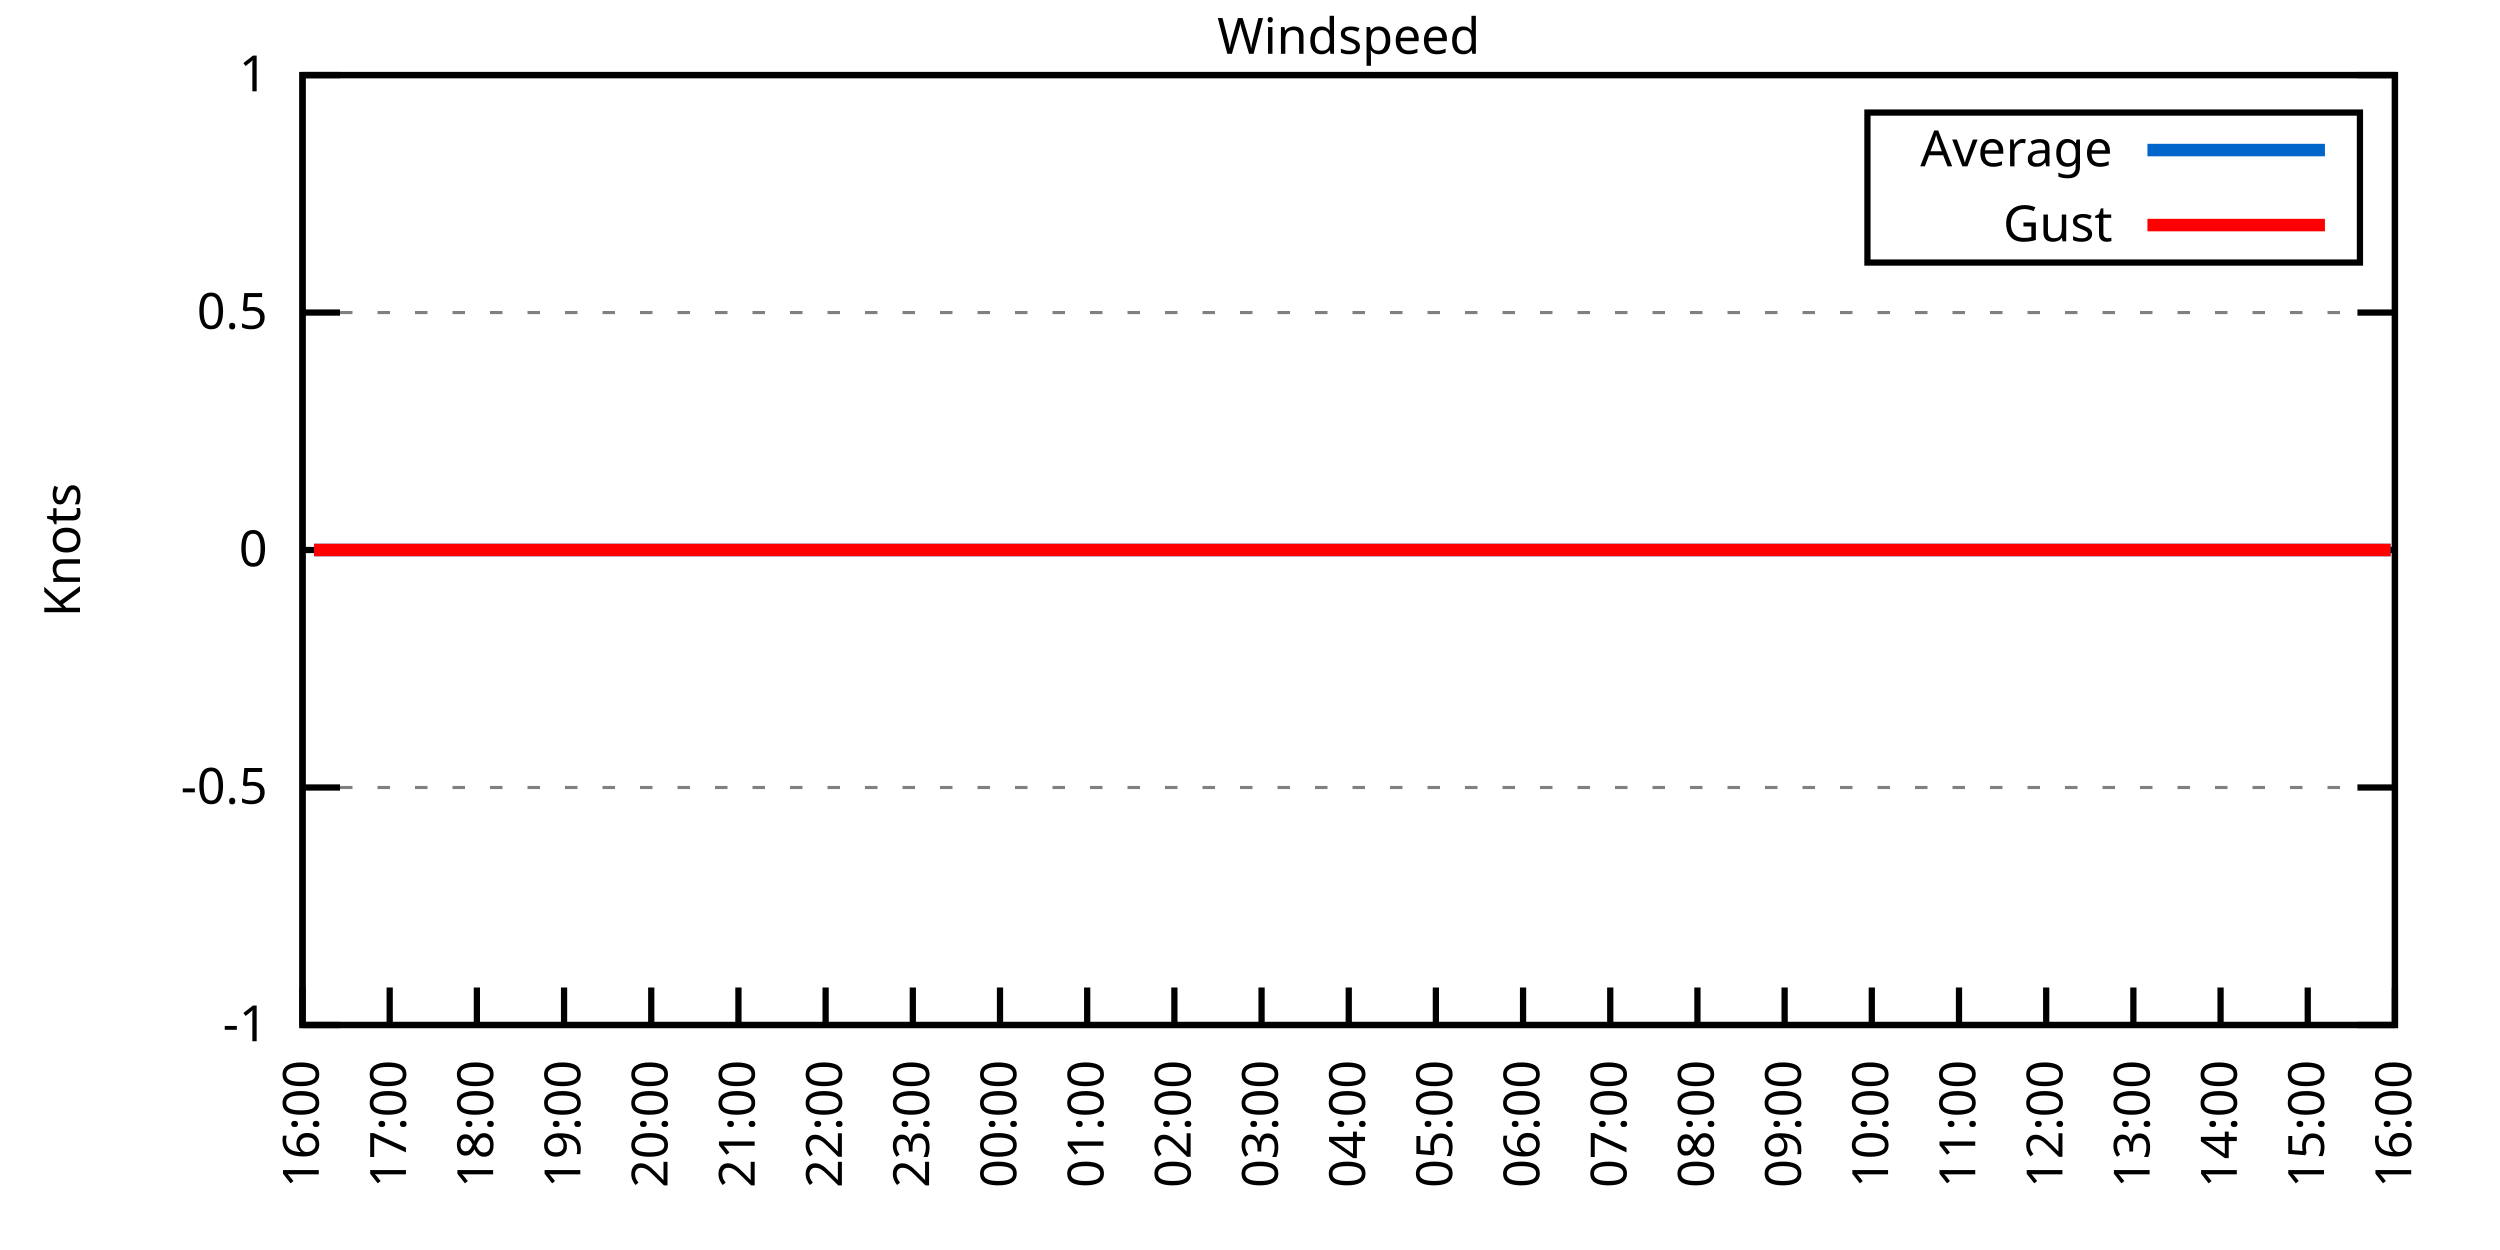
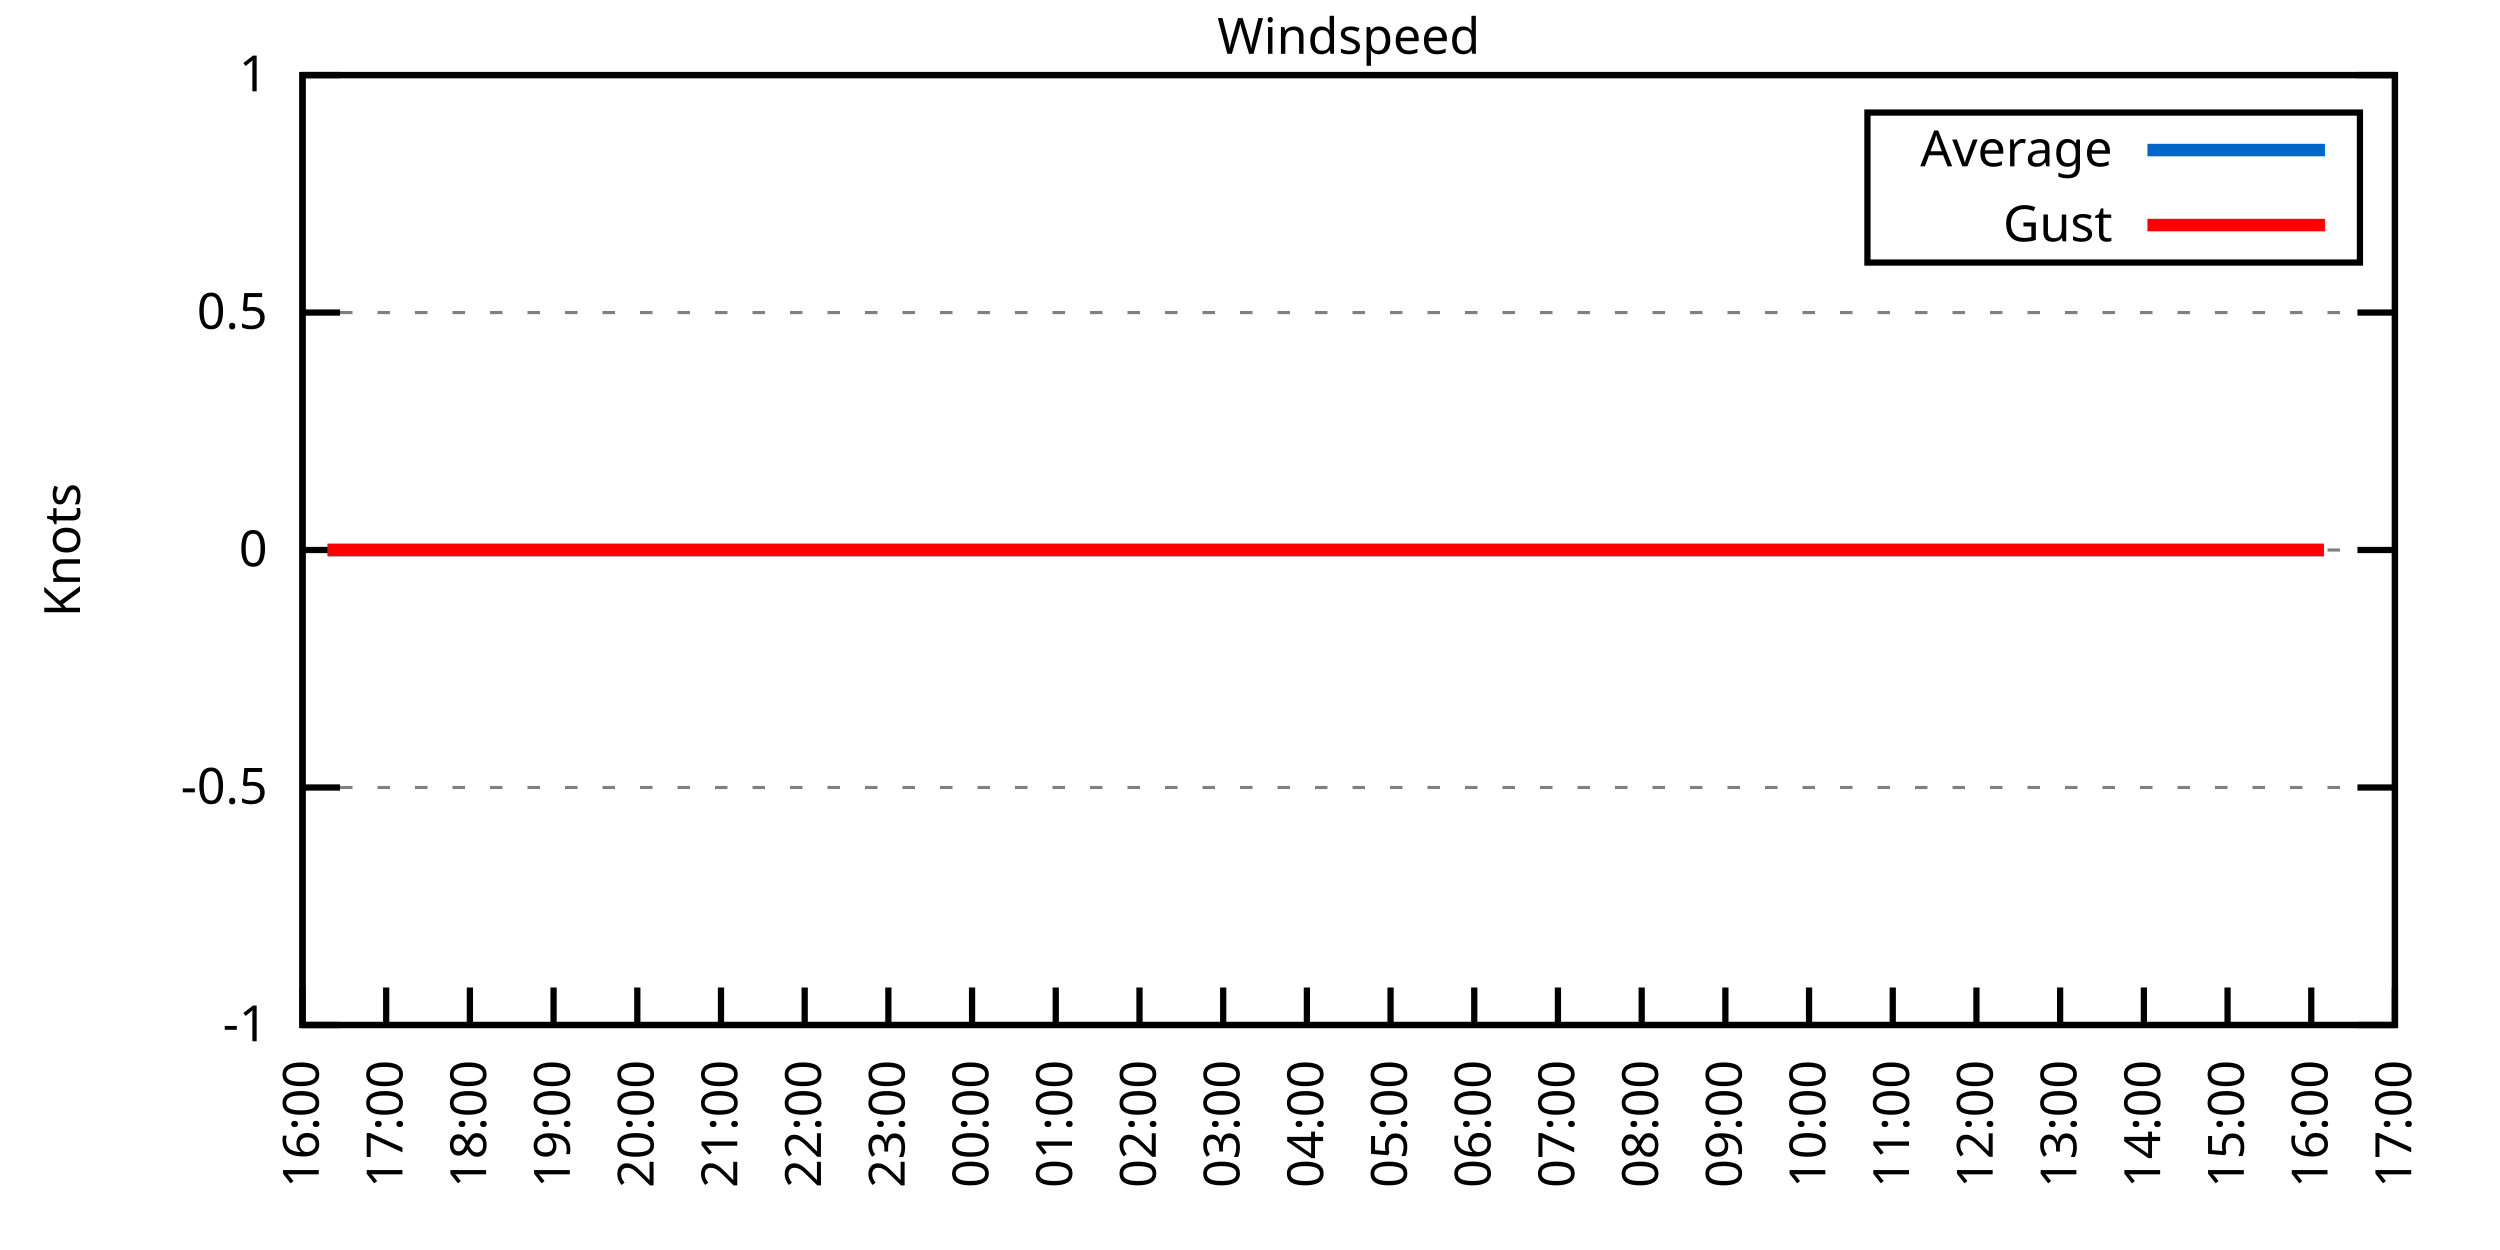
<svg xmlns="http://www.w3.org/2000/svg" xmlns:xlink="http://www.w3.org/1999/xlink" width="400" height="200" viewBox="0 0 400 200">
  <g id="gnuplot_canvas">
    <rect x="0" y="0" width="400" height="200" fill="none" />
    <defs>
      <circle id="gpDot" r="0.5" stroke-width="0.5" stroke="currentColor" />
      <path id="gpPt0" stroke-width="0.333" stroke="currentColor" d="M-1,0 h2 M0,-1 v2" />
      <path id="gpPt1" stroke-width="0.333" stroke="currentColor" d="M-1,-1 L1,1 M1,-1 L-1,1" />
      <path id="gpPt2" stroke-width="0.333" stroke="currentColor" d="M-1,0 L1,0 M0,-1 L0,1 M-1,-1 L1,1 M-1,1 L1,-1" />
      <rect id="gpPt3" stroke-width="0.333" stroke="currentColor" x="-1" y="-1" width="2" height="2" />
      <rect id="gpPt4" stroke-width="0.333" stroke="currentColor" fill="currentColor" x="-1" y="-1" width="2" height="2" />
      <circle id="gpPt5" stroke-width="0.333" stroke="currentColor" cx="0" cy="0" r="1" />
      <use xlink:href="#gpPt5" id="gpPt6" fill="currentColor" stroke="none" />
      <path id="gpPt7" stroke-width="0.333" stroke="currentColor" d="M0,-1.33 L-1.33,0.67 L1.33,0.67 z" />
      <use xlink:href="#gpPt7" id="gpPt8" fill="currentColor" stroke="none" />
      <use xlink:href="#gpPt7" id="gpPt9" stroke="currentColor" transform="rotate(180)" />
      <use xlink:href="#gpPt9" id="gpPt10" fill="currentColor" stroke="none" />
      <use xlink:href="#gpPt3" id="gpPt11" stroke="currentColor" transform="rotate(45)" />
      <use xlink:href="#gpPt11" id="gpPt12" fill="currentColor" stroke="none" />
      <path id="gpPt13" stroke-width="0.333" stroke="currentColor" d="M0,1.330 L1.265,0.411 L0.782,-1.067 L-0.782,-1.076 L-1.265,0.411 z" />
      <use xlink:href="#gpPt13" id="gpPt14" fill="currentColor" stroke="none" />
      <filter id="textbox" filterUnits="objectBoundingBox" x="0" y="0" height="1" width="1">
        <feFlood flood-color="white" flood-opacity="1" result="bgnd" />
        <feComposite in="SourceGraphic" in2="bgnd" operator="atop" />
      </filter>
      <filter id="greybox" filterUnits="objectBoundingBox" x="0" y="0" height="1" width="1">
        <feFlood flood-color="lightgrey" flood-opacity="1" result="grey" />
        <feComposite in="SourceGraphic" in2="grey" operator="atop" />
      </filter>
    </defs>
    <g fill="none" color="white" stroke="currentColor" stroke-width="1.00" stroke-linecap="butt" stroke-linejoin="miter">
</g>
    <g fill="none" color="black" stroke="currentColor" stroke-width="1.00" stroke-linecap="butt" stroke-linejoin="miter">
      <g stroke="none" shape-rendering="crispEdges">
        <polygon fill="rgb(255, 255, 255)" points="48.40,164.00 383.18,164.00 383.18,12.02 48.40,12.02 " />
      </g>
    </g>
    <g fill="none" color="black" stroke="currentColor" stroke-width="1.00" stroke-linecap="butt" stroke-linejoin="miter">
</g>
    <g fill="none" color="black" stroke="black" stroke-width="0.50" stroke-linecap="butt" stroke-linejoin="miter">
</g>
    <g fill="none" color="gray" stroke="currentColor" stroke-width="0.50" stroke-linecap="butt" stroke-linejoin="miter">
      <path stroke="gray" stroke-dasharray="2,4" class="gridline" d="M48.40,164.00 L383.19,164.00  " />
    </g>
    <g fill="none" color="gray" stroke="gray" stroke-width="1.00" stroke-linecap="butt" stroke-linejoin="miter">
</g>
    <g fill="none" color="black" stroke="currentColor" stroke-width="1.00" stroke-linecap="butt" stroke-linejoin="miter">
      <path stroke="black" d="M48.40,164.00 L54.40,164.00 M383.19,164.00 L377.19,164.00  " />
      <g transform="translate(42.80,166.60)" stroke="none" fill="black" font-family="Sans" font-size="8.00" text-anchor="end">
        <text>
          <tspan font-family="Sans">-1</tspan>
        </text>
      </g>
    </g>
    <g fill="none" color="black" stroke="currentColor" stroke-width="1.00" stroke-linecap="butt" stroke-linejoin="miter">
</g>
    <g fill="none" color="black" stroke="black" stroke-width="0.50" stroke-linecap="butt" stroke-linejoin="miter">
</g>
    <g fill="none" color="gray" stroke="currentColor" stroke-width="0.50" stroke-linecap="butt" stroke-linejoin="miter">
      <path stroke="gray" stroke-dasharray="2,4" class="gridline" d="M48.40,126.00 L383.19,126.00  " />
    </g>
    <g fill="none" color="gray" stroke="gray" stroke-width="1.00" stroke-linecap="butt" stroke-linejoin="miter">
</g>
    <g fill="none" color="black" stroke="currentColor" stroke-width="1.00" stroke-linecap="butt" stroke-linejoin="miter">
      <path stroke="black" d="M48.40,126.00 L54.40,126.00 M383.19,126.00 L377.19,126.00  " />
      <g transform="translate(42.80,128.60)" stroke="none" fill="black" font-family="Sans" font-size="8.00" text-anchor="end">
        <text>
          <tspan font-family="Sans">-0.5</tspan>
        </text>
      </g>
    </g>
    <g fill="none" color="black" stroke="currentColor" stroke-width="1.00" stroke-linecap="butt" stroke-linejoin="miter">
</g>
    <g fill="none" color="black" stroke="black" stroke-width="0.50" stroke-linecap="butt" stroke-linejoin="miter">
</g>
    <g fill="none" color="gray" stroke="currentColor" stroke-width="0.50" stroke-linecap="butt" stroke-linejoin="miter">
      <path stroke="gray" stroke-dasharray="2,4" class="gridline" d="M48.40,88.00 L383.19,88.00  " />
    </g>
    <g fill="none" color="gray" stroke="gray" stroke-width="1.00" stroke-linecap="butt" stroke-linejoin="miter">
</g>
    <g fill="none" color="black" stroke="currentColor" stroke-width="1.00" stroke-linecap="butt" stroke-linejoin="miter">
      <path stroke="black" d="M48.40,88.00 L54.40,88.00 M383.19,88.00 L377.19,88.00  " />
      <g transform="translate(42.80,90.60)" stroke="none" fill="black" font-family="Sans" font-size="8.00" text-anchor="end">
        <text>
          <tspan font-family="Sans"> 0</tspan>
        </text>
      </g>
    </g>
    <g fill="none" color="black" stroke="currentColor" stroke-width="1.00" stroke-linecap="butt" stroke-linejoin="miter">
</g>
    <g fill="none" color="black" stroke="black" stroke-width="0.50" stroke-linecap="butt" stroke-linejoin="miter">
</g>
    <g fill="none" color="gray" stroke="currentColor" stroke-width="0.50" stroke-linecap="butt" stroke-linejoin="miter">
      <path stroke="gray" stroke-dasharray="2,4" class="gridline" d="M48.40,50.01 L383.19,50.01  " />
    </g>
    <g fill="none" color="gray" stroke="gray" stroke-width="1.00" stroke-linecap="butt" stroke-linejoin="miter">
</g>
    <g fill="none" color="black" stroke="currentColor" stroke-width="1.00" stroke-linecap="butt" stroke-linejoin="miter">
      <path stroke="black" d="M48.40,50.01 L54.40,50.01 M383.19,50.01 L377.19,50.01  " />
      <g transform="translate(42.80,52.61)" stroke="none" fill="black" font-family="Sans" font-size="8.00" text-anchor="end">
        <text>
          <tspan font-family="Sans"> 0.5</tspan>
        </text>
      </g>
    </g>
    <g fill="none" color="black" stroke="currentColor" stroke-width="1.00" stroke-linecap="butt" stroke-linejoin="miter">
</g>
    <g fill="none" color="black" stroke="black" stroke-width="0.50" stroke-linecap="butt" stroke-linejoin="miter">
</g>
    <g fill="none" color="gray" stroke="currentColor" stroke-width="0.50" stroke-linecap="butt" stroke-linejoin="miter">
      <path stroke="gray" stroke-dasharray="2,4" class="gridline" d="M48.40,12.01 L383.19,12.01  " />
    </g>
    <g fill="none" color="gray" stroke="gray" stroke-width="1.00" stroke-linecap="butt" stroke-linejoin="miter">
</g>
    <g fill="none" color="black" stroke="currentColor" stroke-width="1.00" stroke-linecap="butt" stroke-linejoin="miter">
      <path stroke="black" d="M48.40,12.01 L54.40,12.01 M383.19,12.01 L377.19,12.01  " />
      <g transform="translate(42.80,14.61)" stroke="none" fill="black" font-family="Sans" font-size="8.00" text-anchor="end">
        <text>
          <tspan font-family="Sans"> 1</tspan>
        </text>
      </g>
    </g>
    <g fill="none" color="black" stroke="currentColor" stroke-width="1.00" stroke-linecap="butt" stroke-linejoin="miter">
      <path stroke="black" d="M48.40,164.00 L48.40,158.00  " />
      <g transform="translate(51.00,169.60) rotate(270.00)" stroke="none" fill="black" font-family="Sans" font-size="8.00" text-anchor="end">
        <text>
          <tspan font-family="Sans">16:00</tspan>
        </text>
      </g>
    </g>
    <g fill="none" color="black" stroke="currentColor" stroke-width="1.00" stroke-linecap="butt" stroke-linejoin="miter">
-       <path stroke="black" d="M62.35,164.00 L62.35,158.00  " />
-       <g transform="translate(64.95,169.60) rotate(270.00)" stroke="none" fill="black" font-family="Sans" font-size="8.00" text-anchor="end">
+       <path stroke="black" d="M61.79,164.00 L61.79,158.00  " />
+       <g transform="translate(64.39,169.60) rotate(270.00)" stroke="none" fill="black" font-family="Sans" font-size="8.00" text-anchor="end">
        <text>
          <tspan font-family="Sans">17:00</tspan>
        </text>
      </g>
    </g>
    <g fill="none" color="black" stroke="currentColor" stroke-width="1.00" stroke-linecap="butt" stroke-linejoin="miter">
-       <path stroke="black" d="M76.30,164.00 L76.30,158.00  " />
-       <g transform="translate(78.90,169.60) rotate(270.00)" stroke="none" fill="black" font-family="Sans" font-size="8.00" text-anchor="end">
+       <path stroke="black" d="M75.18,164.00 L75.18,158.00  " />
+       <g transform="translate(77.78,169.60) rotate(270.00)" stroke="none" fill="black" font-family="Sans" font-size="8.00" text-anchor="end">
        <text>
          <tspan font-family="Sans">18:00</tspan>
        </text>
      </g>
    </g>
    <g fill="none" color="black" stroke="currentColor" stroke-width="1.00" stroke-linecap="butt" stroke-linejoin="miter">
-       <path stroke="black" d="M90.25,164.00 L90.25,158.00  " />
-       <g transform="translate(92.85,169.60) rotate(270.00)" stroke="none" fill="black" font-family="Sans" font-size="8.00" text-anchor="end">
+       <path stroke="black" d="M88.57,164.00 L88.57,158.00  " />
+       <g transform="translate(91.17,169.60) rotate(270.00)" stroke="none" fill="black" font-family="Sans" font-size="8.00" text-anchor="end">
        <text>
          <tspan font-family="Sans">19:00</tspan>
        </text>
      </g>
    </g>
    <g fill="none" color="black" stroke="currentColor" stroke-width="1.00" stroke-linecap="butt" stroke-linejoin="miter">
-       <path stroke="black" d="M104.20,164.00 L104.20,158.00  " />
-       <g transform="translate(106.80,169.60) rotate(270.00)" stroke="none" fill="black" font-family="Sans" font-size="8.00" text-anchor="end">
+       <path stroke="black" d="M101.97,164.00 L101.97,158.00  " />
+       <g transform="translate(104.57,169.60) rotate(270.00)" stroke="none" fill="black" font-family="Sans" font-size="8.00" text-anchor="end">
        <text>
          <tspan font-family="Sans">20:00</tspan>
        </text>
      </g>
    </g>
    <g fill="none" color="black" stroke="currentColor" stroke-width="1.00" stroke-linecap="butt" stroke-linejoin="miter">
-       <path stroke="black" d="M118.15,164.00 L118.15,158.00  " />
-       <g transform="translate(120.75,169.60) rotate(270.00)" stroke="none" fill="black" font-family="Sans" font-size="8.00" text-anchor="end">
+       <path stroke="black" d="M115.36,164.00 L115.36,158.00  " />
+       <g transform="translate(117.96,169.60) rotate(270.00)" stroke="none" fill="black" font-family="Sans" font-size="8.00" text-anchor="end">
        <text>
          <tspan font-family="Sans">21:00</tspan>
        </text>
      </g>
    </g>
    <g fill="none" color="black" stroke="currentColor" stroke-width="1.00" stroke-linecap="butt" stroke-linejoin="miter">
-       <path stroke="black" d="M132.10,164.00 L132.10,158.00  " />
-       <g transform="translate(134.70,169.60) rotate(270.00)" stroke="none" fill="black" font-family="Sans" font-size="8.00" text-anchor="end">
+       <path stroke="black" d="M128.75,164.00 L128.75,158.00  " />
+       <g transform="translate(131.35,169.60) rotate(270.00)" stroke="none" fill="black" font-family="Sans" font-size="8.00" text-anchor="end">
        <text>
          <tspan font-family="Sans">22:00</tspan>
        </text>
      </g>
    </g>
    <g fill="none" color="black" stroke="currentColor" stroke-width="1.00" stroke-linecap="butt" stroke-linejoin="miter">
-       <path stroke="black" d="M146.05,164.00 L146.05,158.00  " />
-       <g transform="translate(148.65,169.60) rotate(270.00)" stroke="none" fill="black" font-family="Sans" font-size="8.00" text-anchor="end">
+       <path stroke="black" d="M142.14,164.00 L142.14,158.00  " />
+       <g transform="translate(144.74,169.60) rotate(270.00)" stroke="none" fill="black" font-family="Sans" font-size="8.00" text-anchor="end">
        <text>
          <tspan font-family="Sans">23:00</tspan>
        </text>
      </g>
    </g>
    <g fill="none" color="black" stroke="currentColor" stroke-width="1.00" stroke-linecap="butt" stroke-linejoin="miter">
-       <path stroke="black" d="M160.00,164.00 L160.00,158.00  " />
-       <g transform="translate(162.60,169.60) rotate(270.00)" stroke="none" fill="black" font-family="Sans" font-size="8.00" text-anchor="end">
+       <path stroke="black" d="M155.53,164.00 L155.53,158.00  " />
+       <g transform="translate(158.13,169.60) rotate(270.00)" stroke="none" fill="black" font-family="Sans" font-size="8.00" text-anchor="end">
        <text>
          <tspan font-family="Sans">00:00</tspan>
        </text>
      </g>
    </g>
    <g fill="none" color="black" stroke="currentColor" stroke-width="1.00" stroke-linecap="butt" stroke-linejoin="miter">
-       <path stroke="black" d="M173.95,164.00 L173.95,158.00  " />
-       <g transform="translate(176.55,169.60) rotate(270.00)" stroke="none" fill="black" font-family="Sans" font-size="8.00" text-anchor="end">
+       <path stroke="black" d="M168.92,164.00 L168.92,158.00  " />
+       <g transform="translate(171.52,169.60) rotate(270.00)" stroke="none" fill="black" font-family="Sans" font-size="8.00" text-anchor="end">
        <text>
          <tspan font-family="Sans">01:00</tspan>
        </text>
      </g>
    </g>
    <g fill="none" color="black" stroke="currentColor" stroke-width="1.00" stroke-linecap="butt" stroke-linejoin="miter">
-       <path stroke="black" d="M187.90,164.00 L187.90,158.00  " />
-       <g transform="translate(190.50,169.60) rotate(270.00)" stroke="none" fill="black" font-family="Sans" font-size="8.00" text-anchor="end">
+       <path stroke="black" d="M182.32,164.00 L182.32,158.00  " />
+       <g transform="translate(184.92,169.60) rotate(270.00)" stroke="none" fill="black" font-family="Sans" font-size="8.00" text-anchor="end">
        <text>
          <tspan font-family="Sans">02:00</tspan>
        </text>
      </g>
    </g>
    <g fill="none" color="black" stroke="currentColor" stroke-width="1.00" stroke-linecap="butt" stroke-linejoin="miter">
-       <path stroke="black" d="M201.85,164.00 L201.85,158.00  " />
-       <g transform="translate(204.45,169.60) rotate(270.00)" stroke="none" fill="black" font-family="Sans" font-size="8.00" text-anchor="end">
+       <path stroke="black" d="M195.71,164.00 L195.71,158.00  " />
+       <g transform="translate(198.31,169.60) rotate(270.00)" stroke="none" fill="black" font-family="Sans" font-size="8.00" text-anchor="end">
        <text>
          <tspan font-family="Sans">03:00</tspan>
        </text>
      </g>
    </g>
    <g fill="none" color="black" stroke="currentColor" stroke-width="1.00" stroke-linecap="butt" stroke-linejoin="miter">
-       <path stroke="black" d="M215.80,164.00 L215.80,158.00  " />
-       <g transform="translate(218.40,169.60) rotate(270.00)" stroke="none" fill="black" font-family="Sans" font-size="8.00" text-anchor="end">
+       <path stroke="black" d="M209.10,164.00 L209.10,158.00  " />
+       <g transform="translate(211.70,169.60) rotate(270.00)" stroke="none" fill="black" font-family="Sans" font-size="8.00" text-anchor="end">
        <text>
          <tspan font-family="Sans">04:00</tspan>
        </text>
      </g>
    </g>
    <g fill="none" color="black" stroke="currentColor" stroke-width="1.00" stroke-linecap="butt" stroke-linejoin="miter">
-       <path stroke="black" d="M229.74,164.00 L229.74,158.00  " />
-       <g transform="translate(232.34,169.60) rotate(270.00)" stroke="none" fill="black" font-family="Sans" font-size="8.00" text-anchor="end">
+       <path stroke="black" d="M222.49,164.00 L222.49,158.00  " />
+       <g transform="translate(225.09,169.60) rotate(270.00)" stroke="none" fill="black" font-family="Sans" font-size="8.00" text-anchor="end">
        <text>
          <tspan font-family="Sans">05:00</tspan>
        </text>
      </g>
    </g>
    <g fill="none" color="black" stroke="currentColor" stroke-width="1.00" stroke-linecap="butt" stroke-linejoin="miter">
-       <path stroke="black" d="M243.69,164.00 L243.69,158.00  " />
-       <g transform="translate(246.29,169.60) rotate(270.00)" stroke="none" fill="black" font-family="Sans" font-size="8.00" text-anchor="end">
+       <path stroke="black" d="M235.88,164.00 L235.88,158.00  " />
+       <g transform="translate(238.48,169.60) rotate(270.00)" stroke="none" fill="black" font-family="Sans" font-size="8.00" text-anchor="end">
        <text>
          <tspan font-family="Sans">06:00</tspan>
        </text>
      </g>
    </g>
    <g fill="none" color="black" stroke="currentColor" stroke-width="1.00" stroke-linecap="butt" stroke-linejoin="miter">
-       <path stroke="black" d="M257.64,164.00 L257.64,158.00  " />
-       <g transform="translate(260.24,169.60) rotate(270.00)" stroke="none" fill="black" font-family="Sans" font-size="8.00" text-anchor="end">
+       <path stroke="black" d="M249.27,164.00 L249.27,158.00  " />
+       <g transform="translate(251.87,169.60) rotate(270.00)" stroke="none" fill="black" font-family="Sans" font-size="8.00" text-anchor="end">
        <text>
          <tspan font-family="Sans">07:00</tspan>
        </text>
      </g>
    </g>
    <g fill="none" color="black" stroke="currentColor" stroke-width="1.00" stroke-linecap="butt" stroke-linejoin="miter">
-       <path stroke="black" d="M271.59,164.00 L271.59,158.00  " />
-       <g transform="translate(274.19,169.60) rotate(270.00)" stroke="none" fill="black" font-family="Sans" font-size="8.00" text-anchor="end">
+       <path stroke="black" d="M262.67,164.00 L262.67,158.00  " />
+       <g transform="translate(265.27,169.60) rotate(270.00)" stroke="none" fill="black" font-family="Sans" font-size="8.00" text-anchor="end">
        <text>
          <tspan font-family="Sans">08:00</tspan>
        </text>
      </g>
    </g>
    <g fill="none" color="black" stroke="currentColor" stroke-width="1.00" stroke-linecap="butt" stroke-linejoin="miter">
-       <path stroke="black" d="M285.54,164.00 L285.54,158.00  " />
-       <g transform="translate(288.14,169.60) rotate(270.00)" stroke="none" fill="black" font-family="Sans" font-size="8.00" text-anchor="end">
+       <path stroke="black" d="M276.06,164.00 L276.06,158.00  " />
+       <g transform="translate(278.66,169.60) rotate(270.00)" stroke="none" fill="black" font-family="Sans" font-size="8.00" text-anchor="end">
        <text>
          <tspan font-family="Sans">09:00</tspan>
        </text>
      </g>
    </g>
    <g fill="none" color="black" stroke="currentColor" stroke-width="1.00" stroke-linecap="butt" stroke-linejoin="miter">
-       <path stroke="black" d="M299.49,164.00 L299.49,158.00  " />
-       <g transform="translate(302.09,169.60) rotate(270.00)" stroke="none" fill="black" font-family="Sans" font-size="8.00" text-anchor="end">
+       <path stroke="black" d="M289.45,164.00 L289.45,158.00  " />
+       <g transform="translate(292.05,169.60) rotate(270.00)" stroke="none" fill="black" font-family="Sans" font-size="8.00" text-anchor="end">
        <text>
          <tspan font-family="Sans">10:00</tspan>
        </text>
      </g>
    </g>
    <g fill="none" color="black" stroke="currentColor" stroke-width="1.00" stroke-linecap="butt" stroke-linejoin="miter">
-       <path stroke="black" d="M313.44,164.00 L313.44,158.00  " />
-       <g transform="translate(316.04,169.60) rotate(270.00)" stroke="none" fill="black" font-family="Sans" font-size="8.00" text-anchor="end">
+       <path stroke="black" d="M302.84,164.00 L302.84,158.00  " />
+       <g transform="translate(305.44,169.60) rotate(270.00)" stroke="none" fill="black" font-family="Sans" font-size="8.00" text-anchor="end">
        <text>
          <tspan font-family="Sans">11:00</tspan>
        </text>
      </g>
    </g>
    <g fill="none" color="black" stroke="currentColor" stroke-width="1.00" stroke-linecap="butt" stroke-linejoin="miter">
-       <path stroke="black" d="M327.39,164.00 L327.39,158.00  " />
-       <g transform="translate(329.99,169.60) rotate(270.00)" stroke="none" fill="black" font-family="Sans" font-size="8.00" text-anchor="end">
+       <path stroke="black" d="M316.23,164.00 L316.23,158.00  " />
+       <g transform="translate(318.83,169.60) rotate(270.00)" stroke="none" fill="black" font-family="Sans" font-size="8.00" text-anchor="end">
        <text>
          <tspan font-family="Sans">12:00</tspan>
        </text>
      </g>
    </g>
    <g fill="none" color="black" stroke="currentColor" stroke-width="1.00" stroke-linecap="butt" stroke-linejoin="miter">
-       <path stroke="black" d="M341.34,164.00 L341.34,158.00  " />
-       <g transform="translate(343.94,169.60) rotate(270.00)" stroke="none" fill="black" font-family="Sans" font-size="8.00" text-anchor="end">
+       <path stroke="black" d="M329.62,164.00 L329.62,158.00  " />
+       <g transform="translate(332.22,169.60) rotate(270.00)" stroke="none" fill="black" font-family="Sans" font-size="8.00" text-anchor="end">
        <text>
          <tspan font-family="Sans">13:00</tspan>
        </text>
      </g>
    </g>
    <g fill="none" color="black" stroke="currentColor" stroke-width="1.00" stroke-linecap="butt" stroke-linejoin="miter">
-       <path stroke="black" d="M355.29,164.00 L355.29,158.00  " />
-       <g transform="translate(357.89,169.60) rotate(270.00)" stroke="none" fill="black" font-family="Sans" font-size="8.00" text-anchor="end">
+       <path stroke="black" d="M343.02,164.00 L343.02,158.00  " />
+       <g transform="translate(345.62,169.60) rotate(270.00)" stroke="none" fill="black" font-family="Sans" font-size="8.00" text-anchor="end">
        <text>
          <tspan font-family="Sans">14:00</tspan>
        </text>
      </g>
    </g>
    <g fill="none" color="black" stroke="currentColor" stroke-width="1.00" stroke-linecap="butt" stroke-linejoin="miter">
-       <path stroke="black" d="M369.24,164.00 L369.24,158.00  " />
-       <g transform="translate(371.84,169.60) rotate(270.00)" stroke="none" fill="black" font-family="Sans" font-size="8.00" text-anchor="end">
+       <path stroke="black" d="M356.41,164.00 L356.41,158.00  " />
+       <g transform="translate(359.01,169.60) rotate(270.00)" stroke="none" fill="black" font-family="Sans" font-size="8.00" text-anchor="end">
        <text>
          <tspan font-family="Sans">15:00</tspan>
+         </text>
+       </g>
+     </g>
+     <g fill="none" color="black" stroke="currentColor" stroke-width="1.00" stroke-linecap="butt" stroke-linejoin="miter">
+       <path stroke="black" d="M369.80,164.00 L369.80,158.00  " />
+       <g transform="translate(372.40,169.60) rotate(270.00)" stroke="none" fill="black" font-family="Sans" font-size="8.00" text-anchor="end">
+         <text>
+           <tspan font-family="Sans">16:00</tspan>
        </text>
      </g>
    </g>
    <g fill="none" color="black" stroke="currentColor" stroke-width="1.00" stroke-linecap="butt" stroke-linejoin="miter">
      <path stroke="black" d="M383.19,164.00 L383.19,158.00  " />
      <g transform="translate(385.79,169.60) rotate(270.00)" stroke="none" fill="black" font-family="Sans" font-size="8.00" text-anchor="end">
        <text>
-           <tspan font-family="Sans">16:00</tspan>
+           <tspan font-family="Sans">17:00</tspan>
        </text>
      </g>
    </g>
    <g fill="none" color="black" stroke="currentColor" stroke-width="1.00" stroke-linecap="butt" stroke-linejoin="miter">
</g>
    <g fill="none" color="black" stroke="currentColor" stroke-width="1.00" stroke-linecap="butt" stroke-linejoin="miter">
      <path stroke="black" d="M48.40,12.01 L48.40,164.00 L383.19,164.00 L383.19,12.01 L48.40,12.01 Z  " />
    </g>
    <g fill="none" color="black" stroke="currentColor" stroke-width="1.00" stroke-linecap="butt" stroke-linejoin="miter">
</g>
    <g fill="none" color="black" stroke="currentColor" stroke-width="1.00" stroke-linecap="butt" stroke-linejoin="miter">
      <path stroke="black" d="M298.79,42.01 L298.79,18.01 L377.59,18.01 L377.59,42.01 L298.79,42.01 Z  " />
    </g>
    <g id="Windspeed_plot_1">
      <g fill="none" color="white" stroke="black" stroke-width="2.00" stroke-linecap="butt" stroke-linejoin="miter">
</g>
      <g fill="none" color="black" stroke="currentColor" stroke-width="2.00" stroke-linecap="butt" stroke-linejoin="miter">
        <g transform="translate(337.99,26.61)" stroke="none" fill="black" font-family="Sans" font-size="8.00" text-anchor="end">
          <text>
            <tspan font-family="Sans">Average</tspan>
          </text>
        </g>
      </g>
      <g fill="none" color="black" stroke="currentColor" stroke-width="2.00" stroke-linecap="butt" stroke-linejoin="miter">
-         <path stroke="rgb(  0, 102, 204)" d="M343.59,24.01 L371.99,24.01 M50.26,88.00 L52.58,88.00 L55.14,88.00 L57.23,88.00 L59.56,88.00 L61.88,88.00   L64.44,88.00 L66.53,88.00 L69.09,88.00 L71.42,88.00 L73.74,88.00 L75.83,88.00 L78.39,88.00 L80.48,88.00   L83.04,88.00 L85.13,88.00 L87.69,88.00 L90.02,88.00 L92.11,88.00 L94.43,88.00 L96.76,88.00 L99.32,88.00   L101.64,88.00 L103.73,88.00 L106.06,88.00 L108.62,88.00 L110.71,88.00 L113.27,88.00 L115.59,88.00 L117.68,88.00   L120.24,88.00 L122.57,88.00 L124.66,88.00 L126.98,88.00 L129.54,88.00 L131.63,88.00 L133.96,88.00 L136.05,88.00   L138.61,88.00 L141.16,88.00 L143.26,88.00 L145.58,88.00 L148.14,88.00 L150.46,88.00 L152.79,88.00 L155.11,88.00   L157.44,88.00 L159.53,88.00 L162.09,88.00 L164.18,88.00 L166.74,88.00 L169.06,88.00 L171.39,88.00 L173.71,88.00   L175.57,88.00 L178.36,88.00 L180.69,88.00 L182.78,88.00 L185.11,88.00 L187.43,88.00 L189.99,88.00 L192.31,88.00   L194.41,88.00 L196.73,88.00 L199.29,88.00 L201.61,88.00 L203.71,88.00 L206.26,88.00 L208.36,88.00 L210.91,88.00   L213.01,88.00 L215.33,88.00 L217.65,88.00 L220.21,88.00 L222.30,88.00 L224.86,88.00 L227.19,88.00 L229.51,88.00   L231.84,88.00 L233.93,88.00 L236.49,88.00 L238.81,88.00 L241.14,88.00 L243.46,88.00 L245.55,88.00 L248.11,88.00   L250.44,88.00 L252.53,88.00 L254.85,88.00 L257.41,88.00 L259.50,88.00 L262.06,88.00 L264.15,88.00 L266.71,88.00   L268.80,88.00 L271.13,88.00 L273.45,88.00 L276.01,88.00 L277.87,88.00 L280.66,88.00 L282.99,88.00 L285.31,88.00   L287.40,88.00 L289.96,88.00 L292.29,88.00 L294.61,88.00 L296.94,88.00 L299.03,88.00 L301.58,88.00 L303.68,88.00   L306.23,88.00 L308.56,88.00 L310.88,88.00 L313.21,88.00 L315.30,88.00 L317.63,88.00 L320.18,88.00 L322.28,88.00   L324.83,88.00 L326.93,88.00 L329.48,88.00 L331.34,88.00 L333.90,88.00 L336.23,88.00 L338.32,88.00 L340.88,88.00   L343.43,88.00 L345.76,88.00 L347.62,88.00 L350.18,88.00 L352.27,88.00 L354.83,88.00 L357.38,88.00 L359.48,88.00   L362.03,88.00 L364.13,88.00 L366.68,88.00 L369.01,88.00 L371.10,88.00 L373.66,88.00 L375.98,88.00 L377.84,88.00   L380.63,88.00 L382.49,88.00  " />
+         <path stroke="rgb(  0, 102, 204)" d="M343.59,24.01 L371.99,24.01 M52.42,88.00 L54.87,88.00 L56.88,88.00 L59.11,88.00 L61.35,88.00 L63.80,88.00   L65.81,88.00 L68.26,88.00 L70.50,88.00 L72.73,88.00 L74.74,88.00 L77.19,88.00 L79.20,88.00 L81.66,88.00   L83.66,88.00 L86.12,88.00 L88.35,88.00 L90.36,88.00 L92.59,88.00 L94.82,88.00 L97.28,88.00 L99.51,88.00   L101.52,88.00 L103.75,88.00 L106.21,88.00 L108.22,88.00 L110.67,88.00 L112.90,88.00 L114.91,88.00 L117.37,88.00   L119.60,88.00 L121.61,88.00 L123.84,88.00 L126.29,88.00 L128.30,88.00 L130.54,88.00 L132.54,88.00 L135.00,88.00   L137.45,88.00 L139.46,88.00 L141.69,88.00 L144.15,88.00 L146.38,88.00 L148.61,88.00 L150.85,88.00 L153.08,88.00   L155.09,88.00 L157.54,88.00 L159.55,88.00 L162.01,88.00 L164.24,88.00 L166.47,88.00 L168.70,88.00 L170.49,88.00   L173.17,88.00 L175.40,88.00 L177.41,88.00 L179.64,88.00 L181.87,88.00 L184.32,88.00 L186.56,88.00 L188.57,88.00   L190.80,88.00 L193.25,88.00 L195.48,88.00 L197.49,88.00 L199.95,88.00 L201.96,88.00 L204.41,88.00 L206.42,88.00   L208.65,88.00 L210.88,88.00 L213.34,88.00 L215.35,88.00 L217.80,88.00 L220.04,88.00 L222.27,88.00 L224.50,88.00   L226.51,88.00 L228.96,88.00 L231.20,88.00 L233.43,88.00 L235.66,88.00 L237.67,88.00 L240.12,88.00 L242.36,88.00   L244.36,88.00 L246.60,88.00 L249.05,88.00 L251.06,88.00 L253.51,88.00 L255.52,88.00 L257.98,88.00 L259.99,88.00   L262.22,88.00 L264.45,88.00 L266.91,88.00 L268.69,88.00 L271.37,88.00 L273.60,88.00 L275.83,88.00 L277.84,88.00   L280.30,88.00 L282.53,88.00 L284.76,88.00 L286.99,88.00 L289.00,88.00 L291.46,88.00 L293.47,88.00 L295.92,88.00   L298.15,88.00 L300.39,88.00 L302.62,88.00 L304.63,88.00 L306.86,88.00 L309.31,88.00 L311.32,88.00 L313.78,88.00   L315.79,88.00 L318.24,88.00 L320.03,88.00 L322.48,88.00 L324.71,88.00 L326.72,88.00 L329.18,88.00 L331.63,88.00   L333.86,88.00 L335.65,88.00 L338.10,88.00 L340.11,88.00 L342.57,88.00 L345.02,88.00 L347.03,88.00 L349.49,88.00   L351.50,88.00 L353.95,88.00 L356.18,88.00 L358.19,88.00 L360.65,88.00 L362.88,88.00 L364.66,88.00 L367.34,88.00   L369.13,88.00 L371.81,88.00  " />
      </g>
    </g>
    <g id="Windspeed_plot_2">
      <g fill="none" color="black" stroke="currentColor" stroke-width="2.00" stroke-linecap="butt" stroke-linejoin="miter">
        <g transform="translate(337.99,38.61)" stroke="none" fill="black" font-family="Sans" font-size="8.00" text-anchor="end">
          <text>
            <tspan font-family="Sans">Gust</tspan>
          </text>
        </g>
      </g>
      <g fill="none" color="black" stroke="currentColor" stroke-width="2.00" stroke-linecap="butt" stroke-linejoin="miter">
-         <path stroke="rgb(255,   0,   0)" d="M343.59,36.01 L371.99,36.01 M50.26,88.00 L52.58,88.00 L55.14,88.00 L57.23,88.00 L59.56,88.00 L61.88,88.00   L64.44,88.00 L66.53,88.00 L69.09,88.00 L71.42,88.00 L73.74,88.00 L75.83,88.00 L78.39,88.00 L80.48,88.00   L83.04,88.00 L85.13,88.00 L87.69,88.00 L90.02,88.00 L92.11,88.00 L94.43,88.00 L96.76,88.00 L99.32,88.00   L101.64,88.00 L103.73,88.00 L106.06,88.00 L108.62,88.00 L110.71,88.00 L113.27,88.00 L115.59,88.00 L117.68,88.00   L120.24,88.00 L122.57,88.00 L124.66,88.00 L126.98,88.00 L129.54,88.00 L131.63,88.00 L133.96,88.00 L136.05,88.00   L138.61,88.00 L141.16,88.00 L143.26,88.00 L145.58,88.00 L148.14,88.00 L150.46,88.00 L152.79,88.00 L155.11,88.00   L157.44,88.00 L159.53,88.00 L162.09,88.00 L164.18,88.00 L166.74,88.00 L169.06,88.00 L171.39,88.00 L173.71,88.00   L175.57,88.00 L178.36,88.00 L180.69,88.00 L182.78,88.00 L185.11,88.00 L187.43,88.00 L189.99,88.00 L192.31,88.00   L194.41,88.00 L196.73,88.00 L199.29,88.00 L201.61,88.00 L203.71,88.00 L206.26,88.00 L208.36,88.00 L210.91,88.00   L213.01,88.00 L215.33,88.00 L217.65,88.00 L220.21,88.00 L222.30,88.00 L224.86,88.00 L227.19,88.00 L229.51,88.00   L231.84,88.00 L233.93,88.00 L236.49,88.00 L238.81,88.00 L241.14,88.00 L243.46,88.00 L245.55,88.00 L248.11,88.00   L250.44,88.00 L252.53,88.00 L254.85,88.00 L257.41,88.00 L259.50,88.00 L262.06,88.00 L264.15,88.00 L266.71,88.00   L268.80,88.00 L271.13,88.00 L273.45,88.00 L276.01,88.00 L277.87,88.00 L280.66,88.00 L282.99,88.00 L285.31,88.00   L287.40,88.00 L289.96,88.00 L292.29,88.00 L294.61,88.00 L296.94,88.00 L299.03,88.00 L301.58,88.00 L303.68,88.00   L306.23,88.00 L308.56,88.00 L310.88,88.00 L313.21,88.00 L315.30,88.00 L317.63,88.00 L320.18,88.00 L322.28,88.00   L324.83,88.00 L326.93,88.00 L329.48,88.00 L331.34,88.00 L333.90,88.00 L336.23,88.00 L338.32,88.00 L340.88,88.00   L343.43,88.00 L345.76,88.00 L347.62,88.00 L350.18,88.00 L352.27,88.00 L354.83,88.00 L357.38,88.00 L359.48,88.00   L362.03,88.00 L364.13,88.00 L366.68,88.00 L369.01,88.00 L371.10,88.00 L373.66,88.00 L375.98,88.00 L377.84,88.00   L380.63,88.00 L382.49,88.00  " />
+         <path stroke="rgb(255,   0,   0)" d="M343.59,36.01 L371.99,36.01 M52.42,88.00 L54.87,88.00 L56.88,88.00 L59.11,88.00 L61.35,88.00 L63.80,88.00   L65.81,88.00 L68.26,88.00 L70.50,88.00 L72.73,88.00 L74.74,88.00 L77.19,88.00 L79.20,88.00 L81.66,88.00   L83.66,88.00 L86.12,88.00 L88.35,88.00 L90.36,88.00 L92.59,88.00 L94.82,88.00 L97.28,88.00 L99.51,88.00   L101.52,88.00 L103.75,88.00 L106.21,88.00 L108.22,88.00 L110.67,88.00 L112.90,88.00 L114.91,88.00 L117.37,88.00   L119.60,88.00 L121.61,88.00 L123.84,88.00 L126.29,88.00 L128.30,88.00 L130.54,88.00 L132.54,88.00 L135.00,88.00   L137.45,88.00 L139.46,88.00 L141.69,88.00 L144.15,88.00 L146.38,88.00 L148.61,88.00 L150.85,88.00 L153.08,88.00   L155.09,88.00 L157.54,88.00 L159.55,88.00 L162.01,88.00 L164.24,88.00 L166.47,88.00 L168.70,88.00 L170.49,88.00   L173.17,88.00 L175.40,88.00 L177.41,88.00 L179.64,88.00 L181.87,88.00 L184.32,88.00 L186.56,88.00 L188.57,88.00   L190.80,88.00 L193.25,88.00 L195.48,88.00 L197.49,88.00 L199.95,88.00 L201.96,88.00 L204.41,88.00 L206.42,88.00   L208.65,88.00 L210.88,88.00 L213.34,88.00 L215.35,88.00 L217.80,88.00 L220.04,88.00 L222.27,88.00 L224.50,88.00   L226.51,88.00 L228.96,88.00 L231.20,88.00 L233.43,88.00 L235.66,88.00 L237.67,88.00 L240.12,88.00 L242.36,88.00   L244.36,88.00 L246.60,88.00 L249.05,88.00 L251.06,88.00 L253.51,88.00 L255.52,88.00 L257.98,88.00 L259.99,88.00   L262.22,88.00 L264.45,88.00 L266.91,88.00 L268.69,88.00 L271.37,88.00 L273.60,88.00 L275.83,88.00 L277.84,88.00   L280.30,88.00 L282.53,88.00 L284.76,88.00 L286.99,88.00 L289.00,88.00 L291.46,88.00 L293.47,88.00 L295.92,88.00   L298.15,88.00 L300.39,88.00 L302.62,88.00 L304.63,88.00 L306.86,88.00 L309.31,88.00 L311.32,88.00 L313.78,88.00   L315.79,88.00 L318.24,88.00 L320.03,88.00 L322.48,88.00 L324.71,88.00 L326.72,88.00 L329.18,88.00 L331.63,88.00   L333.86,88.00 L335.65,88.00 L338.10,88.00 L340.11,88.00 L342.57,88.00 L345.02,88.00 L347.03,88.00 L349.49,88.00   L351.50,88.00 L353.95,88.00 L356.18,88.00 L358.19,88.00 L360.65,88.00 L362.88,88.00 L364.66,88.00 L367.34,88.00   L369.13,88.00 L371.81,88.00  " />
      </g>
    </g>
    <g fill="none" color="black" stroke="currentColor" stroke-width="2.00" stroke-linecap="butt" stroke-linejoin="miter">
</g>
    <g fill="none" color="black" stroke="black" stroke-width="1.00" stroke-linecap="butt" stroke-linejoin="miter">
</g>
    <g fill="none" color="black" stroke="currentColor" stroke-width="1.00" stroke-linecap="butt" stroke-linejoin="miter">
      <path stroke="black" d="M48.40,12.01 L48.40,164.00 L383.19,164.00 L383.19,12.01 L48.40,12.01 Z  " />
      <g transform="translate(12.80,88.01) rotate(270.00)" stroke="none" fill="black" font-family="Sans" font-size="8.00" text-anchor="middle">
        <text>
          <tspan font-family="Sans">Knots</tspan>
        </text>
      </g>
    </g>
    <g fill="none" color="black" stroke="currentColor" stroke-width="1.00" stroke-linecap="butt" stroke-linejoin="miter">
</g>
    <g fill="none" color="black" stroke="currentColor" stroke-width="1.00" stroke-linecap="butt" stroke-linejoin="miter">
      <g transform="translate(215.79,8.61)" stroke="none" fill="black" font-family="Sans" font-size="8.00" text-anchor="middle">
        <text>
          <tspan font-family="Sans">Windspeed</tspan>
        </text>
      </g>
    </g>
    <g fill="none" color="black" stroke="currentColor" stroke-width="1.00" stroke-linecap="butt" stroke-linejoin="miter">
</g>
  </g>
</svg>
